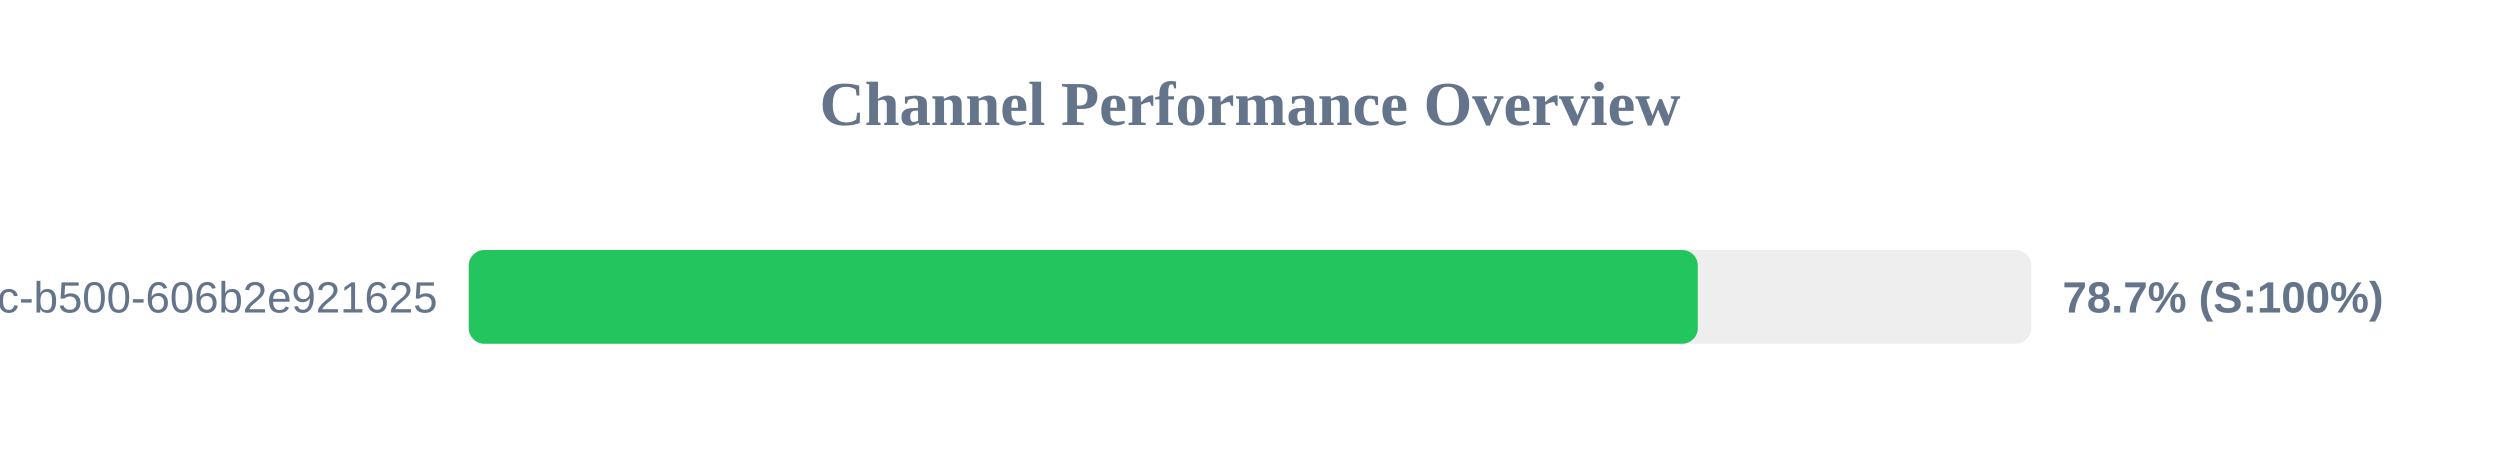
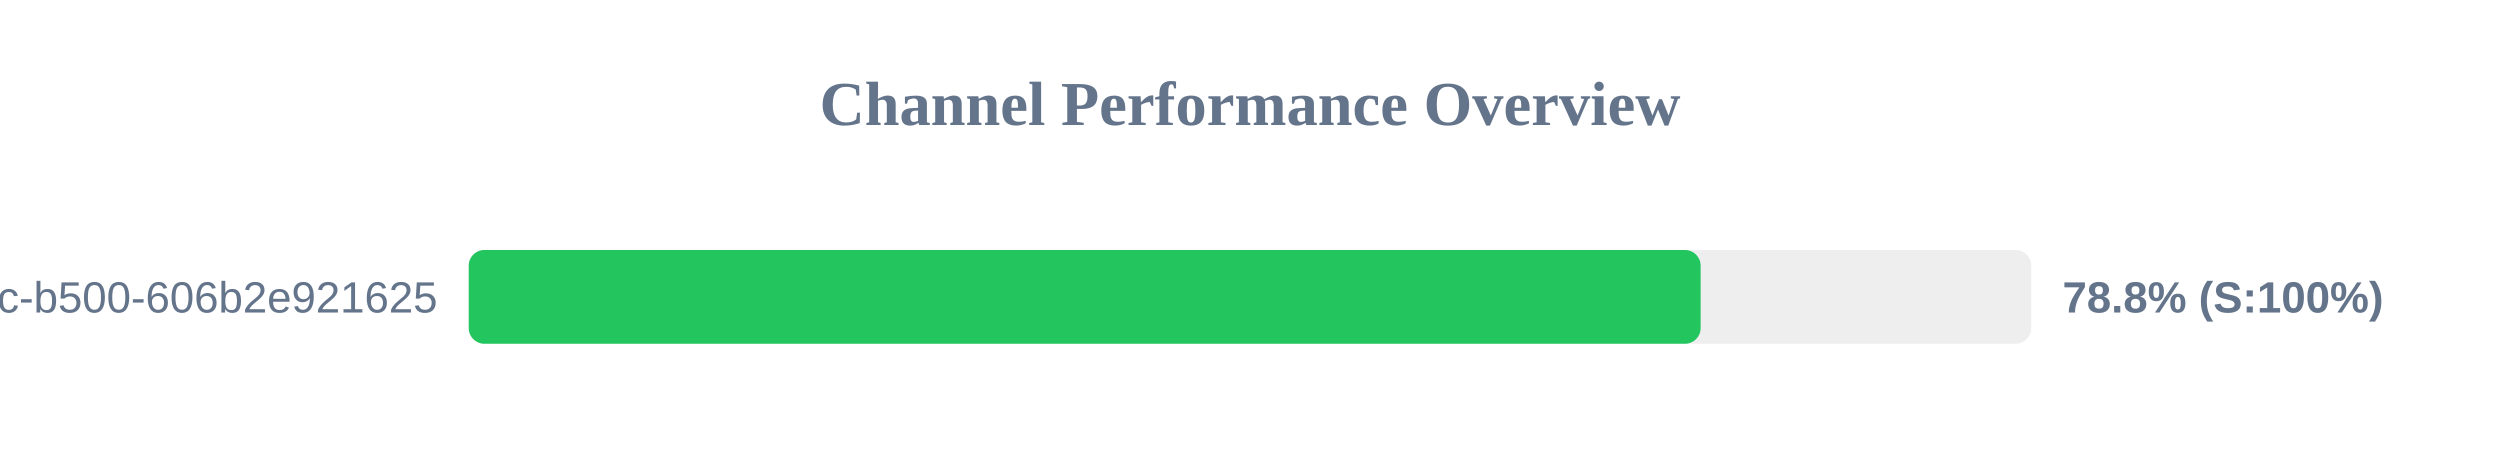
<svg xmlns="http://www.w3.org/2000/svg" width="800" height="150" version="1.1">
  <style>
        .row { font: 14px Arial; fill: #64748b; }
        .score { font: bold 14px Arial; fill: #64748b; }
    </style>
  <text x="400" y="40" text-anchor="middle" font-size="20px" font-weight="bold" fill="#64748b">Channel Performance Overview</text>
  <rect x="150" y="80" width="500" height="30" fill="#eee" rx="5" />
-   <rect x="150" y="80" width="393.3" height="30" fill="#22c55e" rx="5" />
+   <rect x="150" y="80" width="394.2" height="30" fill="#22c55e" rx="5" />
  <text x="140" y="100" text-anchor="end" class="row">?uuid=f901861b-6491-450c-b500-606b2e921625</text>
-   <text x="660" y="100" text-anchor="start" class="score">78.7% (S:100%)</text>
+   <text x="660" y="100" text-anchor="start" class="score">78.8% (S:100%)</text>
</svg>
